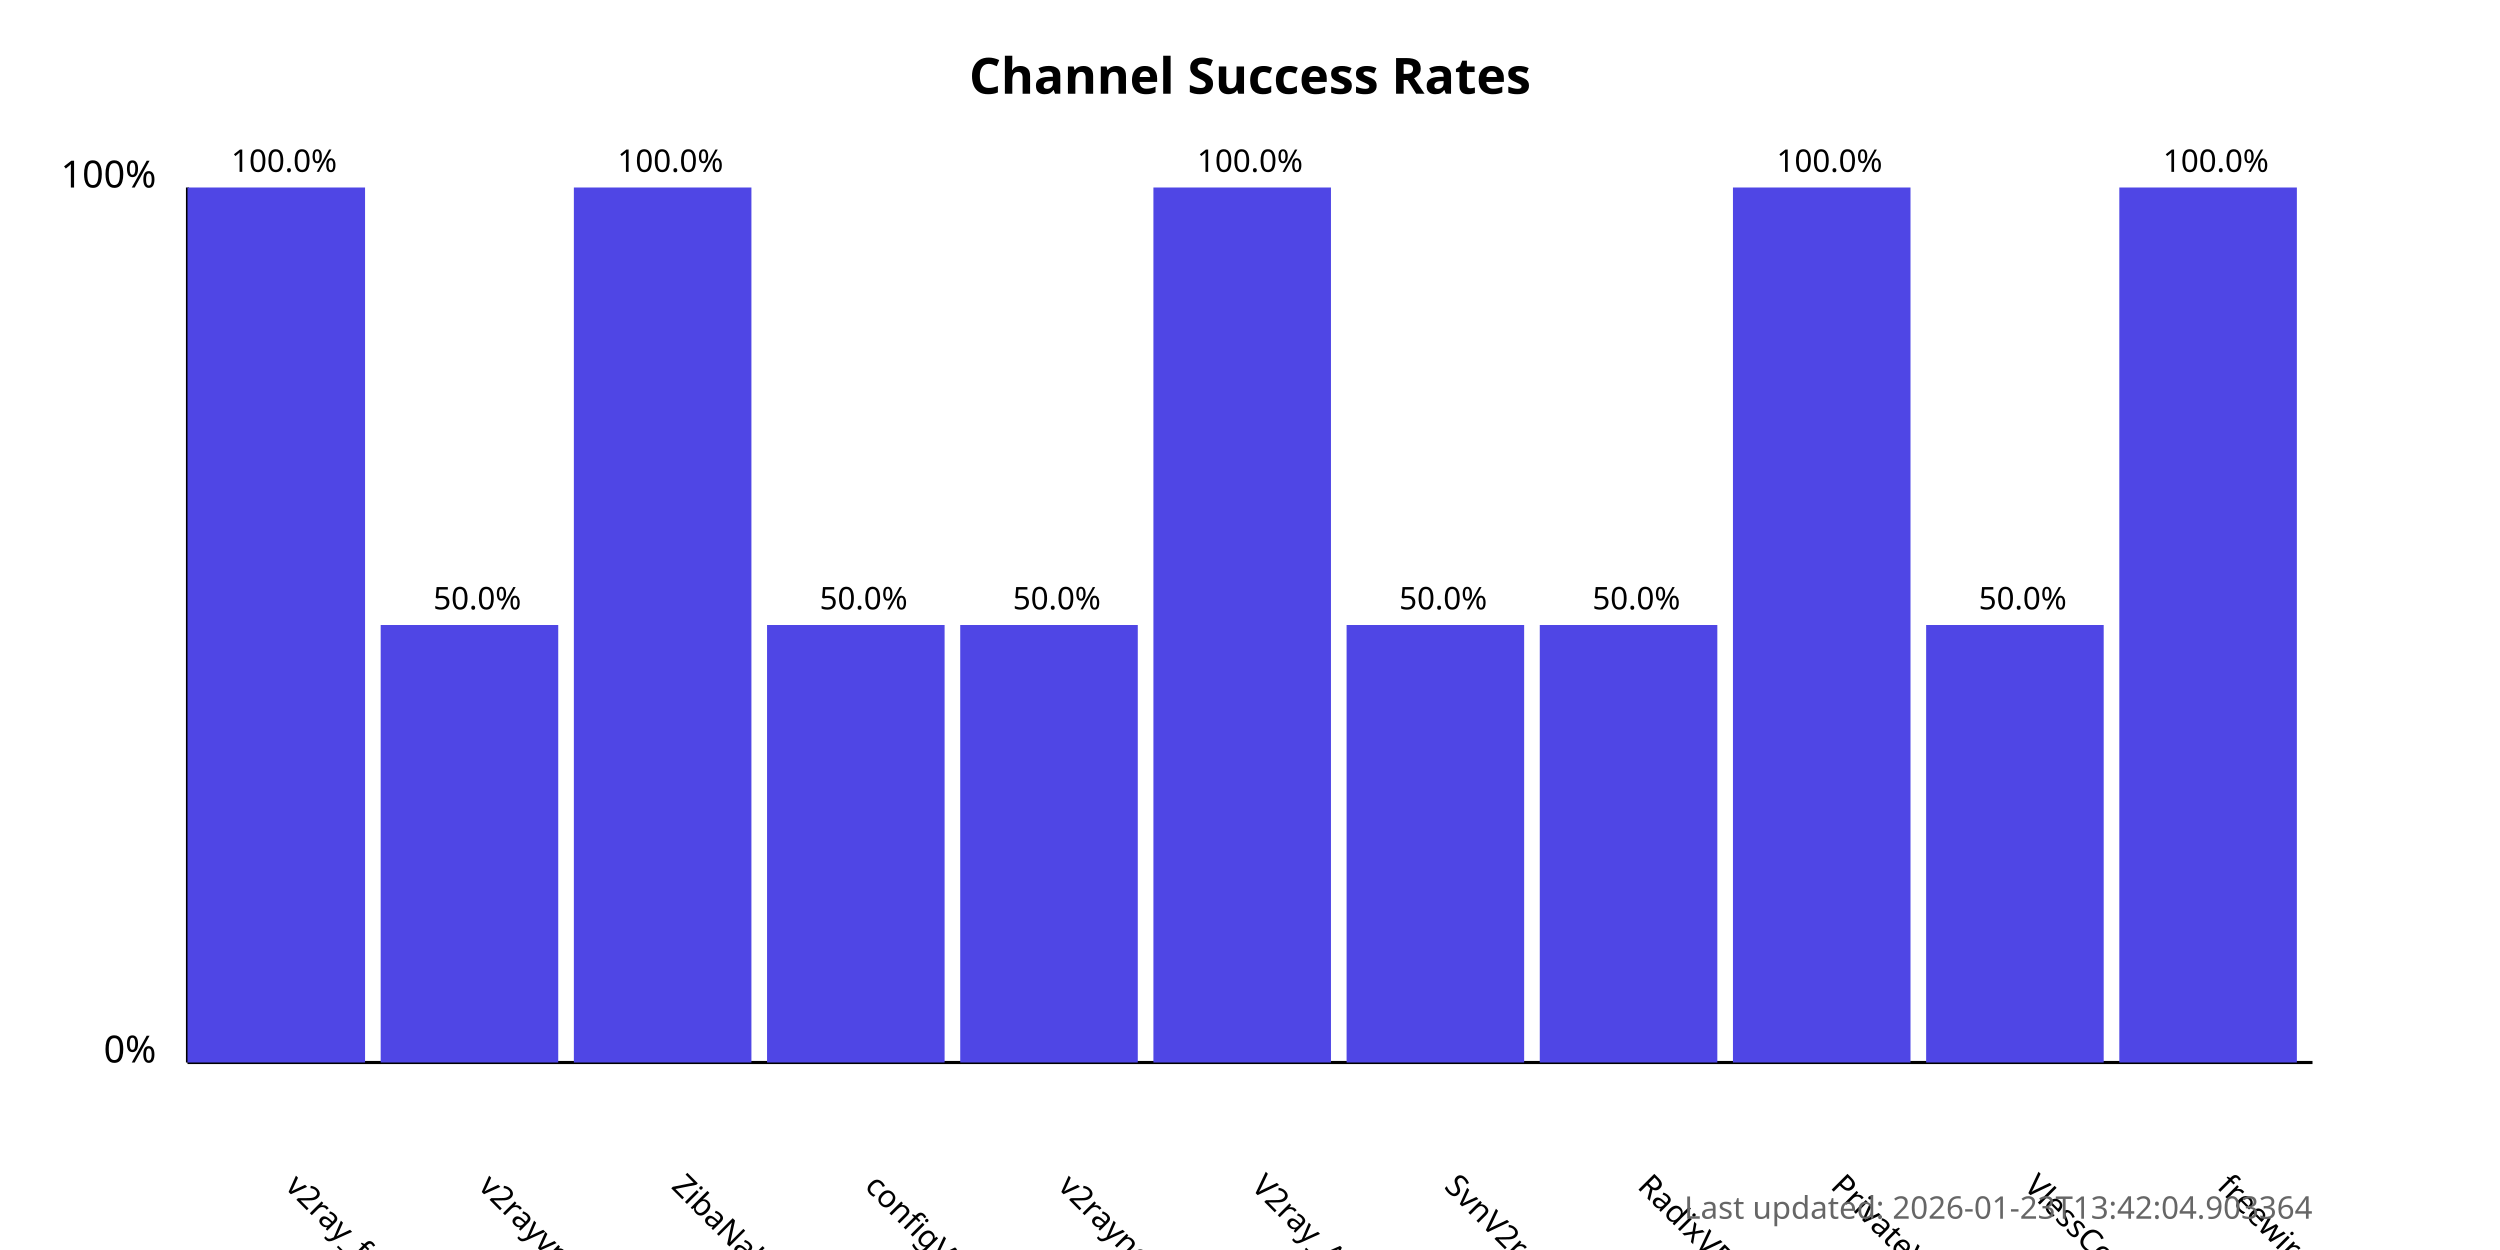
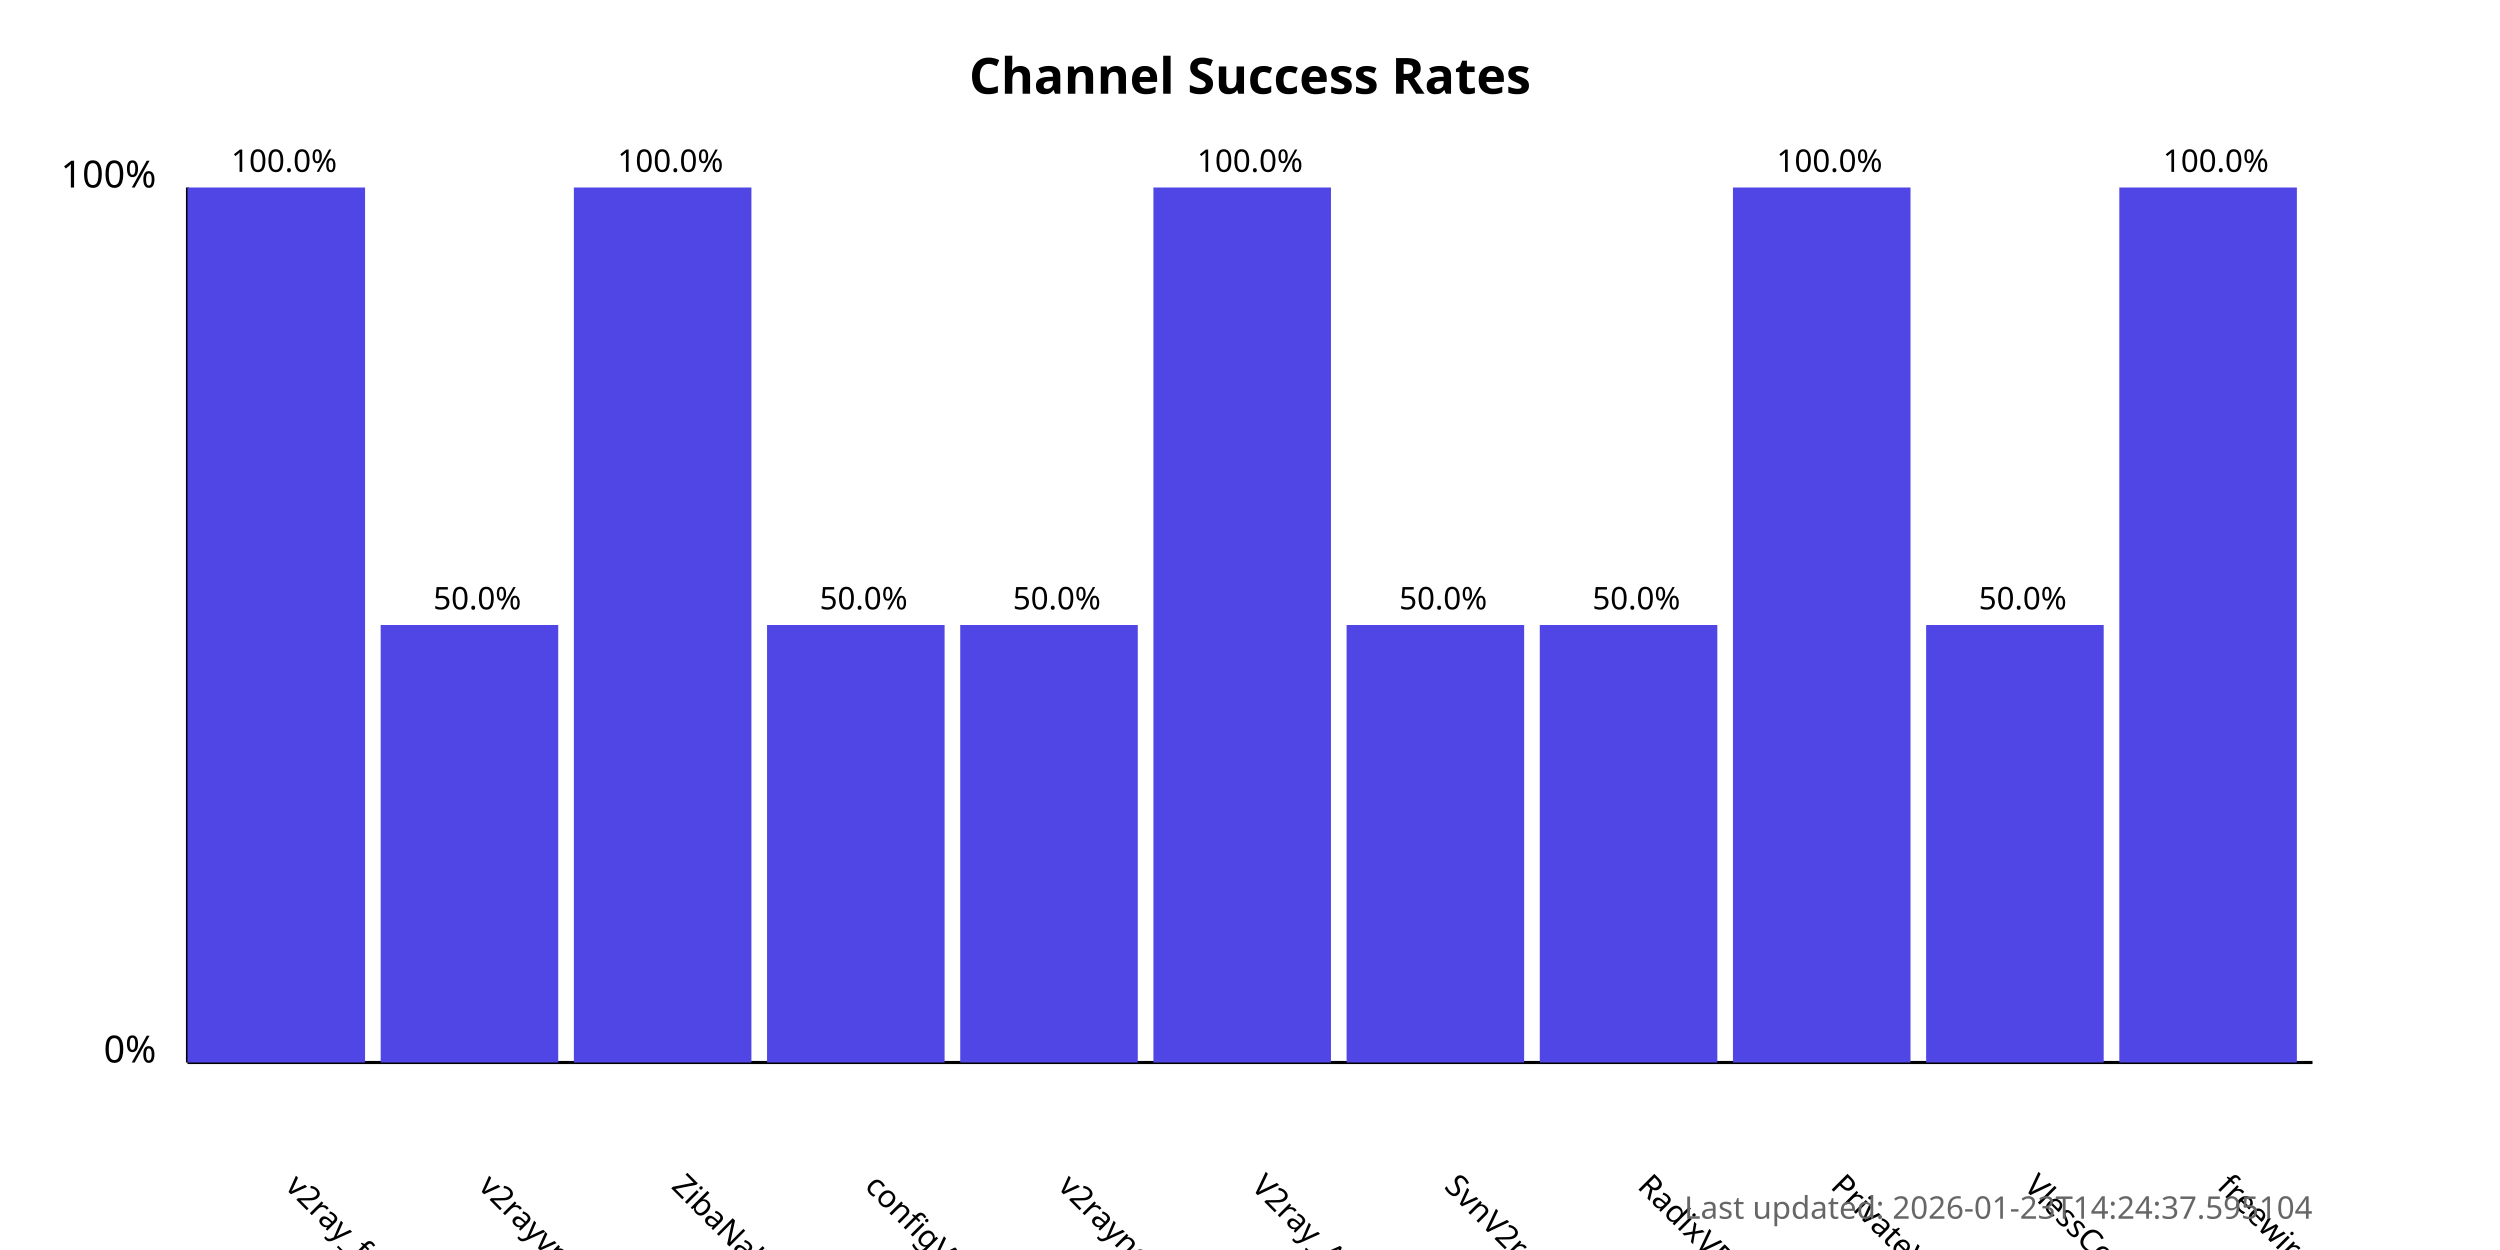
<svg xmlns="http://www.w3.org/2000/svg" width="800" height="400">
  <style>
            .chart-title { font: bold 16px sans-serif; }
            .axis-label { font: 12px sans-serif; }
            .tick-label { font: 10px sans-serif; }
            .bar { fill: #4f46e5; }
            .bar:hover { fill: #6366f1; }
            .timestamp { font: 10px sans-serif; fill: #666; }
        </style>
  <text x="400.0" y="30" text-anchor="middle" class="chart-title">
            Channel Success Rates
        </text>
  <line x1="60" y1="340" x2="60" y2="60" stroke="black" stroke-width="1" />
  <line x1="60" y1="340" x2="740" y2="340" stroke="black" stroke-width="1" />
  <text x="50" y="340" text-anchor="end" class="axis-label">0%</text>
  <text x="50" y="60" text-anchor="end" class="axis-label">100%</text>
  <g>
    <rect x="60" y="60.0" width="56.818" height="280.0" class="bar" />
    <text x="90.909" y="380" transform="rotate(45, 90.90909, 380)" text-anchor="start" class="tick-label">
                v2ray_free_conf
            </text>
    <text x="90.909" y="55.0" text-anchor="middle" class="tick-label">
                100.0%
            </text>
  </g>
  <g>
    <rect x="121.818" y="200.0" width="56.818" height="140.0" class="bar" />
    <text x="152.727" y="380" transform="rotate(45, 152.7273, 380)" text-anchor="start" class="tick-label">
                v2rayvpno
            </text>
    <text x="152.727" y="195.0" text-anchor="middle" class="tick-label">
                50.0%
            </text>
  </g>
  <g>
    <rect x="183.636" y="60.0" width="56.818" height="280.0" class="bar" />
    <text x="214.545" y="380" transform="rotate(45, 214.5455, 380)" text-anchor="start" class="tick-label">
                ZibaNabz
            </text>
    <text x="214.545" y="55.0" text-anchor="middle" class="tick-label">
                100.0%
            </text>
  </g>
  <g>
    <rect x="245.455" y="200.0" width="56.818" height="140.0" class="bar" />
    <text x="276.364" y="380" transform="rotate(45, 276.3636, 380)" text-anchor="start" class="tick-label">
                configV2rayForFree
            </text>
    <text x="276.364" y="195.0" text-anchor="middle" class="tick-label">
                50.0%
            </text>
  </g>
  <g>
    <rect x="307.273" y="200.0" width="56.818" height="140.0" class="bar" />
    <text x="338.182" y="380" transform="rotate(45, 338.1818, 380)" text-anchor="start" class="tick-label">
                v2rayngvpn
            </text>
    <text x="338.182" y="195.0" text-anchor="middle" class="tick-label">
                50.0%
            </text>
  </g>
  <g>
    <rect x="369.091" y="60.0" width="56.818" height="280.0" class="bar" />
    <text x="400.0" y="380" transform="rotate(45, 400.0, 380)" text-anchor="start" class="tick-label">
                V2ray_Alpha
            </text>
    <text x="400.0" y="55.0" text-anchor="middle" class="tick-label">
                100.0%
            </text>
  </g>
  <g>
    <rect x="430.909" y="200.0" width="56.818" height="140.0" class="bar" />
    <text x="461.818" y="380" transform="rotate(45, 461.8182, 380)" text-anchor="start" class="tick-label">
                SvnV2ray
            </text>
    <text x="461.818" y="195.0" text-anchor="middle" class="tick-label">
                50.0%
            </text>
  </g>
  <g>
    <rect x="492.727" y="200.0" width="56.818" height="140.0" class="bar" />
    <text x="523.636" y="380" transform="rotate(45, 523.6364, 380)" text-anchor="start" class="tick-label">
                RadixVPN
            </text>
    <text x="523.636" y="195.0" text-anchor="middle" class="tick-label">
                50.0%
            </text>
  </g>
  <g>
    <rect x="554.545" y="60.0" width="56.818" height="280.0" class="bar" />
    <text x="585.455" y="380" transform="rotate(45, 585.4545, 380)" text-anchor="start" class="tick-label">
                PrivateVPNs
            </text>
    <text x="585.455" y="55.0" text-anchor="middle" class="tick-label">
                100.0%
            </text>
  </g>
  <g>
    <rect x="616.364" y="200.0" width="56.818" height="140.0" class="bar" />
    <text x="647.273" y="380" transform="rotate(45, 647.2727, 380)" text-anchor="start" class="tick-label">
                VlessConfig
            </text>
    <text x="647.273" y="195.0" text-anchor="middle" class="tick-label">
                50.0%
            </text>
  </g>
  <g>
    <rect x="678.182" y="60.0" width="56.818" height="280.0" class="bar" />
    <text x="709.091" y="380" transform="rotate(45, 709.0909, 380)" text-anchor="start" class="tick-label">
                freewireguard
            </text>
    <text x="709.091" y="55.0" text-anchor="middle" class="tick-label">
                100.0%
            </text>
  </g>
  <text x="740" y="390" text-anchor="end" class="timestamp">
-             Last updated: 2026-01-23T13:42:04.903364
+             Last updated: 2026-01-23T14:24:37.595104
        </text>
</svg>
